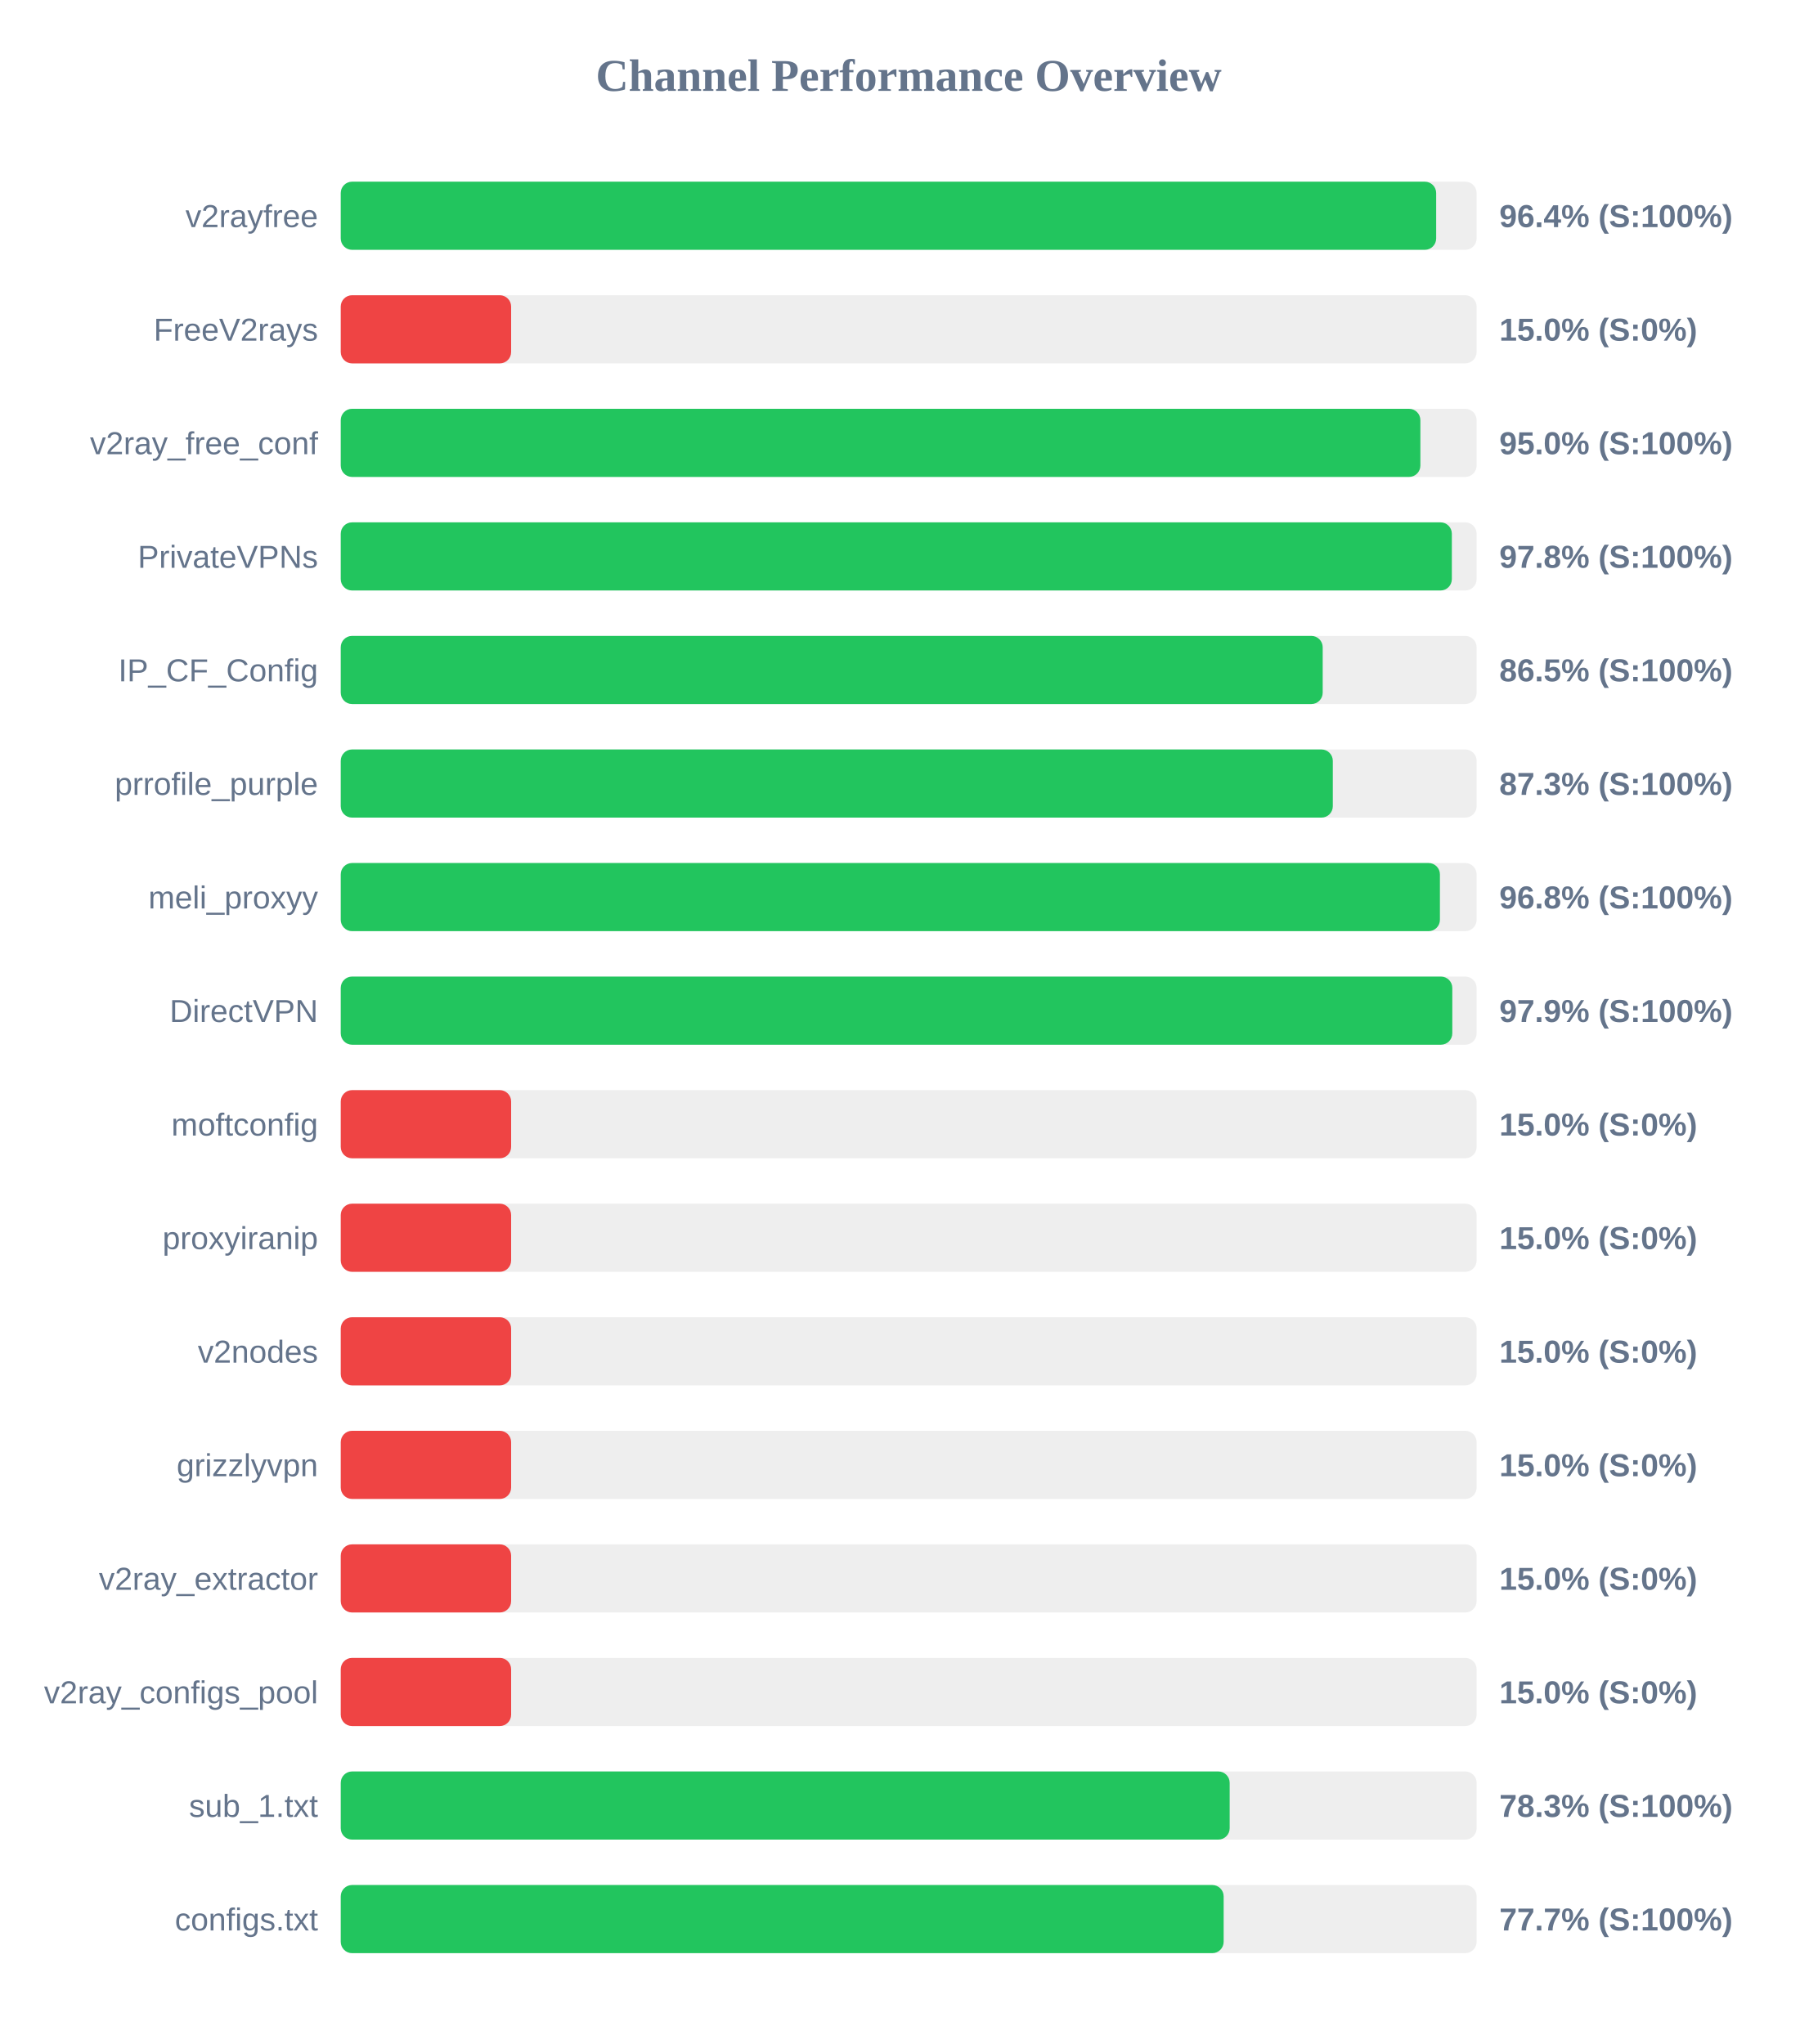
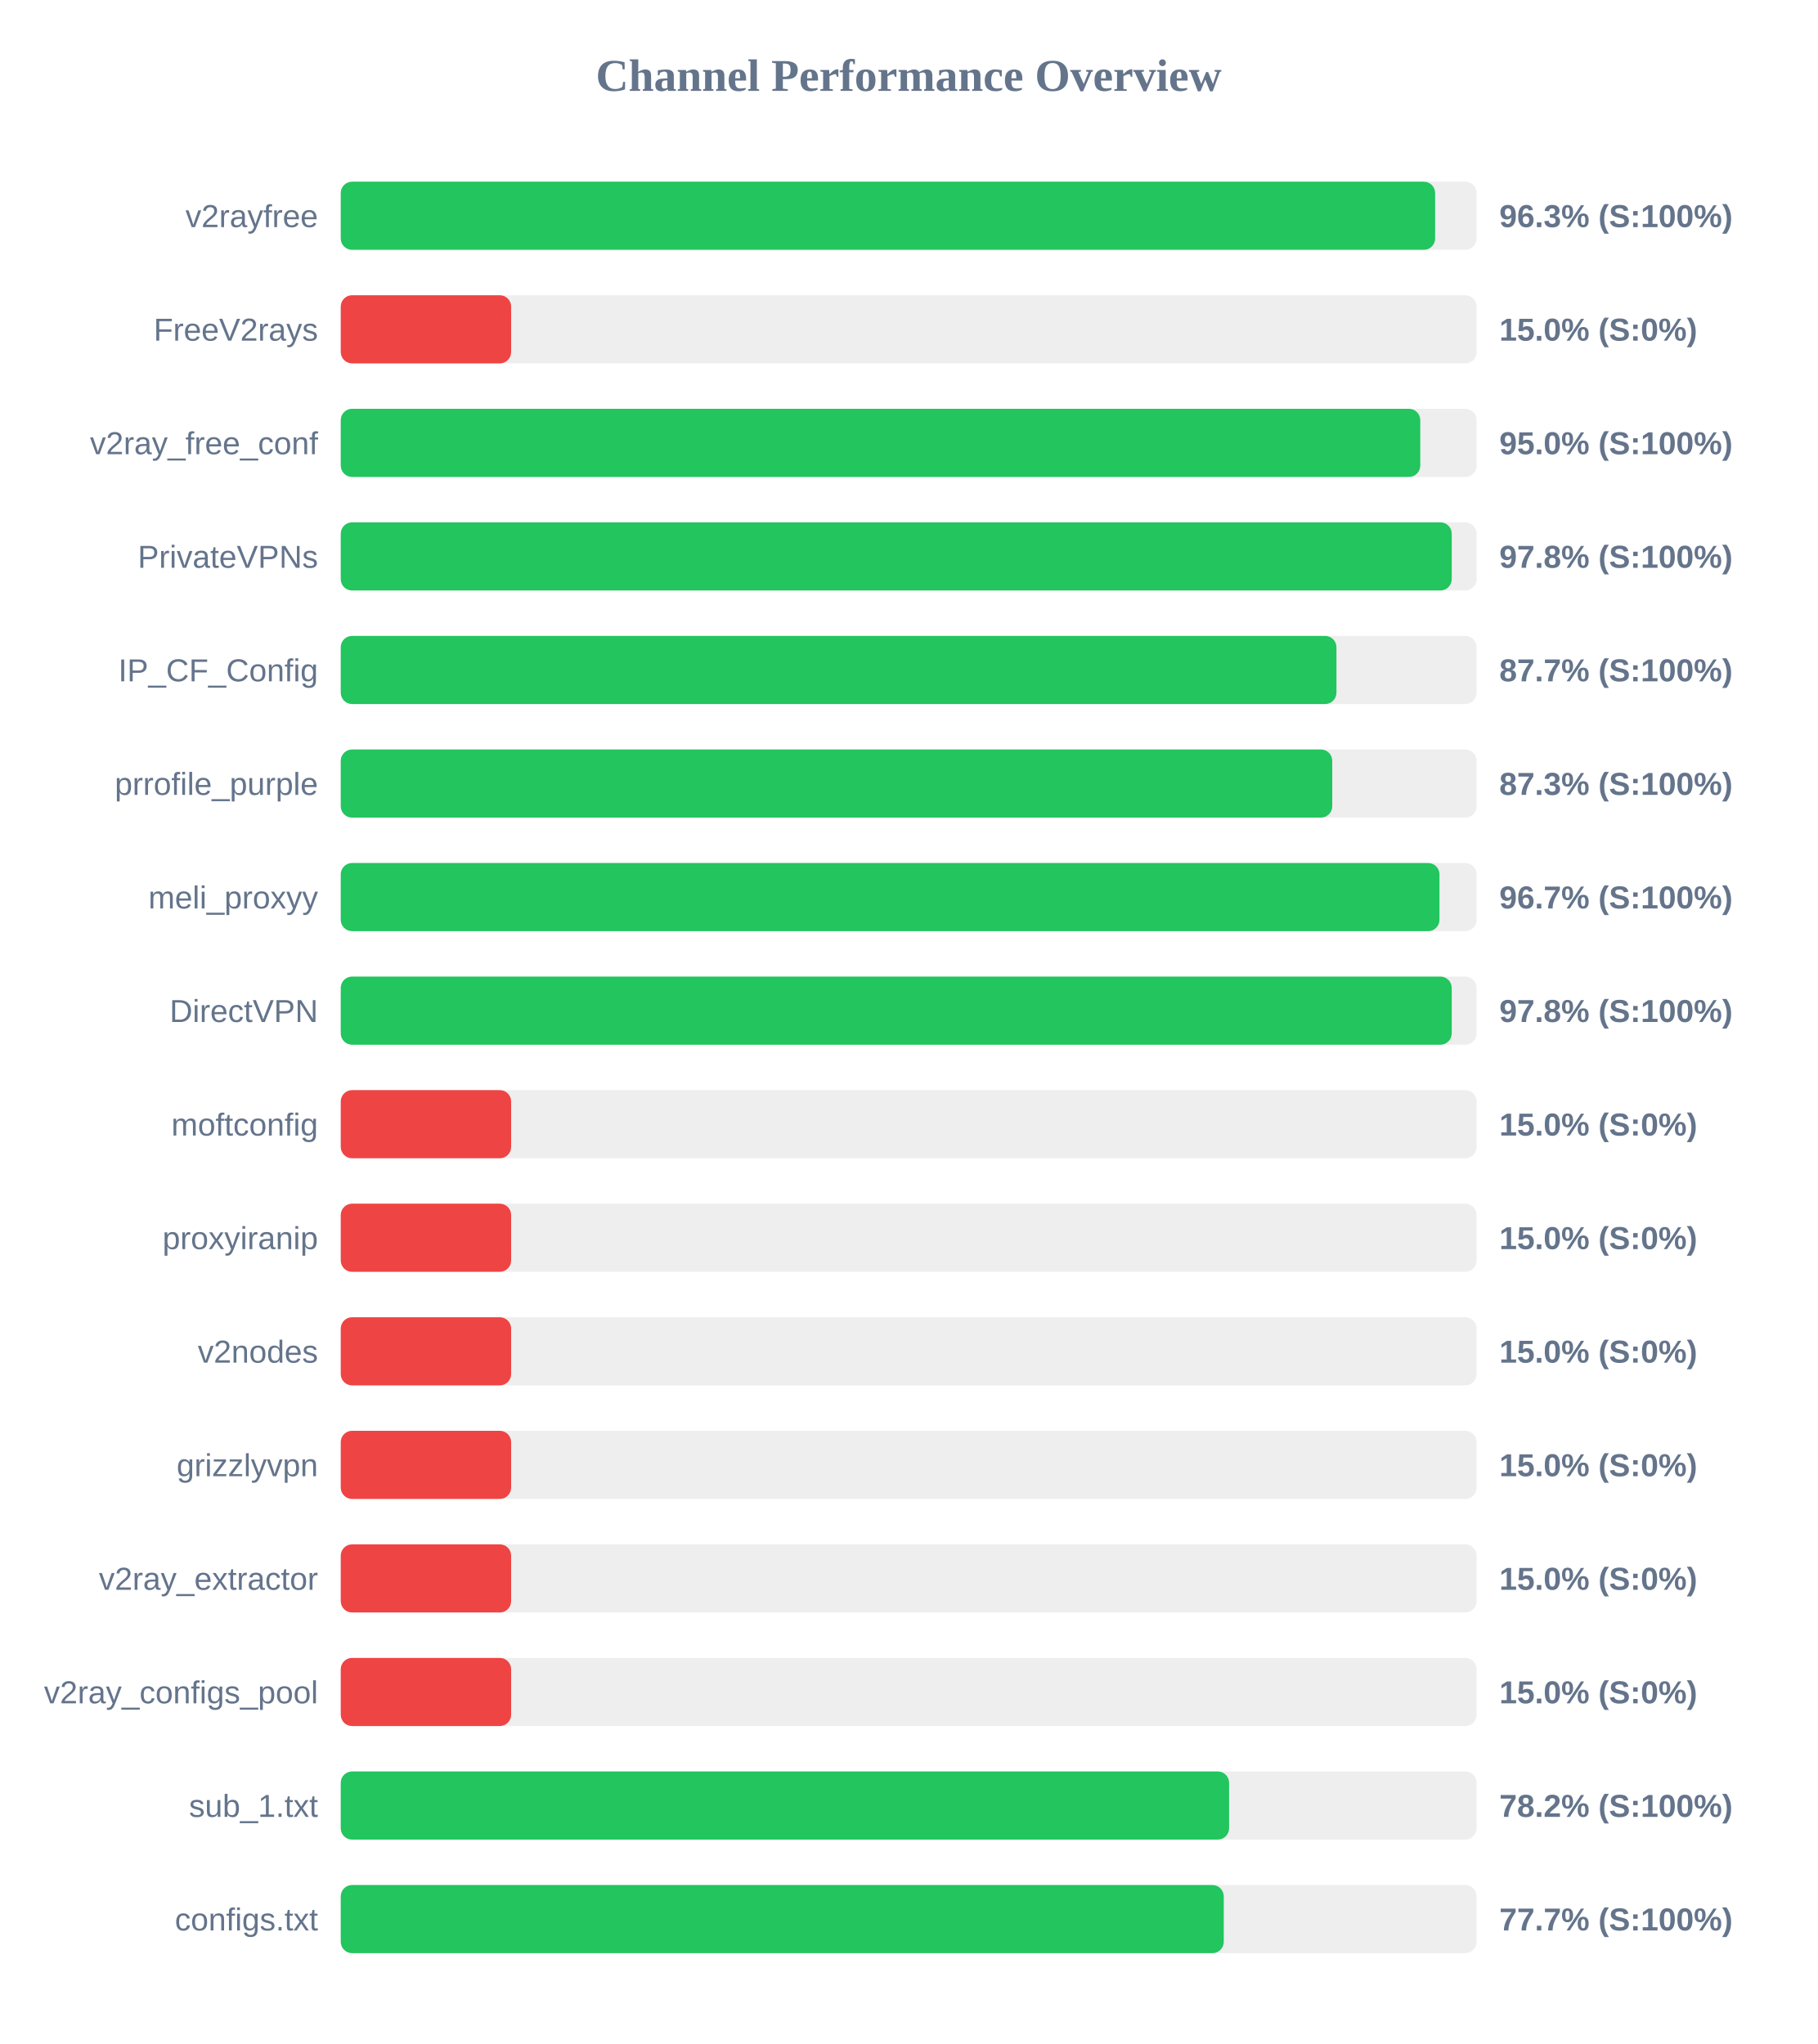
<svg xmlns="http://www.w3.org/2000/svg" width="800" height="900" version="1.1">
  <style>
        .row { font: 14px Arial; fill: #64748b; }
        .score { font: bold 14px Arial; fill: #64748b; }
    </style>
  <text x="400" y="40" text-anchor="middle" font-size="20px" font-weight="bold" fill="#64748b">Channel Performance Overview</text>
  <rect x="150" y="80" width="500" height="30" fill="#eee" rx="5" />
-   <rect x="150" y="80" width="482.2" height="30" fill="#22c55e" rx="5" />
+   <rect x="150" y="80" width="481.75" height="30" fill="#22c55e" rx="5" />
  <text x="140" y="100" text-anchor="end" class="row">v2rayfree</text>
-   <text x="660" y="100" text-anchor="start" class="score">96.4% (S:100%)</text>
+   <text x="660" y="100" text-anchor="start" class="score">96.3% (S:100%)</text>
  <rect x="150" y="130" width="500" height="30" fill="#eee" rx="5" />
  <rect x="150" y="130" width="75.0" height="30" fill="#ef4444" rx="5" />
  <text x="140" y="150" text-anchor="end" class="row">FreeV2rays</text>
  <text x="660" y="150" text-anchor="start" class="score">15.0% (S:0%)</text>
  <rect x="150" y="180" width="500" height="30" fill="#eee" rx="5" />
-   <rect x="150" y="180" width="475.25" height="30" fill="#22c55e" rx="5" />
+   <rect x="150" y="180" width="475.2" height="30" fill="#22c55e" rx="5" />
  <text x="140" y="200" text-anchor="end" class="row">v2ray_free_conf</text>
  <text x="660" y="200" text-anchor="start" class="score">95.0% (S:100%)</text>
  <rect x="150" y="230" width="500" height="30" fill="#eee" rx="5" />
-   <rect x="150" y="230" width="489.1" height="30" fill="#22c55e" rx="5" />
+   <rect x="150" y="230" width="489.05" height="30" fill="#22c55e" rx="5" />
  <text x="140" y="250" text-anchor="end" class="row">PrivateVPNs</text>
  <text x="660" y="250" text-anchor="start" class="score">97.8% (S:100%)</text>
  <rect x="150" y="280" width="500" height="30" fill="#eee" rx="5" />
-   <rect x="150" y="280" width="432.25" height="30" fill="#22c55e" rx="5" />
+   <rect x="150" y="280" width="438.3" height="30" fill="#22c55e" rx="5" />
  <text x="140" y="300" text-anchor="end" class="row">IP_CF_Config</text>
-   <text x="660" y="300" text-anchor="start" class="score">86.5% (S:100%)</text>
+   <text x="660" y="300" text-anchor="start" class="score">87.7% (S:100%)</text>
  <rect x="150" y="330" width="500" height="30" fill="#eee" rx="5" />
-   <rect x="150" y="330" width="436.7" height="30" fill="#22c55e" rx="5" />
+   <rect x="150" y="330" width="436.45" height="30" fill="#22c55e" rx="5" />
  <text x="140" y="350" text-anchor="end" class="row">prrofile_purple</text>
  <text x="660" y="350" text-anchor="start" class="score">87.3% (S:100%)</text>
  <rect x="150" y="380" width="500" height="30" fill="#eee" rx="5" />
-   <rect x="150" y="380" width="483.85" height="30" fill="#22c55e" rx="5" />
+   <rect x="150" y="380" width="483.65" height="30" fill="#22c55e" rx="5" />
  <text x="140" y="400" text-anchor="end" class="row">meli_proxyy</text>
-   <text x="660" y="400" text-anchor="start" class="score">96.8% (S:100%)</text>
+   <text x="660" y="400" text-anchor="start" class="score">96.7% (S:100%)</text>
  <rect x="150" y="430" width="500" height="30" fill="#eee" rx="5" />
-   <rect x="150" y="430" width="489.3" height="30" fill="#22c55e" rx="5" />
+   <rect x="150" y="430" width="489.05" height="30" fill="#22c55e" rx="5" />
  <text x="140" y="450" text-anchor="end" class="row">DirectVPN</text>
-   <text x="660" y="450" text-anchor="start" class="score">97.9% (S:100%)</text>
+   <text x="660" y="450" text-anchor="start" class="score">97.8% (S:100%)</text>
  <rect x="150" y="480" width="500" height="30" fill="#eee" rx="5" />
  <rect x="150" y="480" width="75.0" height="30" fill="#ef4444" rx="5" />
  <text x="140" y="500" text-anchor="end" class="row">moftconfig</text>
  <text x="660" y="500" text-anchor="start" class="score">15.0% (S:0%)</text>
  <rect x="150" y="530" width="500" height="30" fill="#eee" rx="5" />
  <rect x="150" y="530" width="75.0" height="30" fill="#ef4444" rx="5" />
  <text x="140" y="550" text-anchor="end" class="row">proxyiranip</text>
  <text x="660" y="550" text-anchor="start" class="score">15.0% (S:0%)</text>
  <rect x="150" y="580" width="500" height="30" fill="#eee" rx="5" />
  <rect x="150" y="580" width="75.0" height="30" fill="#ef4444" rx="5" />
  <text x="140" y="600" text-anchor="end" class="row">v2nodes</text>
  <text x="660" y="600" text-anchor="start" class="score">15.0% (S:0%)</text>
  <rect x="150" y="630" width="500" height="30" fill="#eee" rx="5" />
  <rect x="150" y="630" width="75.0" height="30" fill="#ef4444" rx="5" />
  <text x="140" y="650" text-anchor="end" class="row">grizzlyvpn</text>
  <text x="660" y="650" text-anchor="start" class="score">15.0% (S:0%)</text>
  <rect x="150" y="680" width="500" height="30" fill="#eee" rx="5" />
  <rect x="150" y="680" width="75.0" height="30" fill="#ef4444" rx="5" />
  <text x="140" y="700" text-anchor="end" class="row">v2ray_extractor</text>
  <text x="660" y="700" text-anchor="start" class="score">15.0% (S:0%)</text>
  <rect x="150" y="730" width="500" height="30" fill="#eee" rx="5" />
  <rect x="150" y="730" width="75.0" height="30" fill="#ef4444" rx="5" />
  <text x="140" y="750" text-anchor="end" class="row">v2ray_configs_pool</text>
  <text x="660" y="750" text-anchor="start" class="score">15.0% (S:0%)</text>
  <rect x="150" y="780" width="500" height="30" fill="#eee" rx="5" />
-   <rect x="150" y="780" width="391.3" height="30" fill="#22c55e" rx="5" />
+   <rect x="150" y="780" width="391.05" height="30" fill="#22c55e" rx="5" />
  <text x="140" y="800" text-anchor="end" class="row">sub_1.txt</text>
-   <text x="660" y="800" text-anchor="start" class="score">78.3% (S:100%)</text>
+   <text x="660" y="800" text-anchor="start" class="score">78.2% (S:100%)</text>
  <rect x="150" y="830" width="500" height="30" fill="#eee" rx="5" />
-   <rect x="150" y="830" width="388.65" height="30" fill="#22c55e" rx="5" />
+   <rect x="150" y="830" width="388.7" height="30" fill="#22c55e" rx="5" />
  <text x="140" y="850" text-anchor="end" class="row">configs.txt</text>
  <text x="660" y="850" text-anchor="start" class="score">77.7% (S:100%)</text>
</svg>
